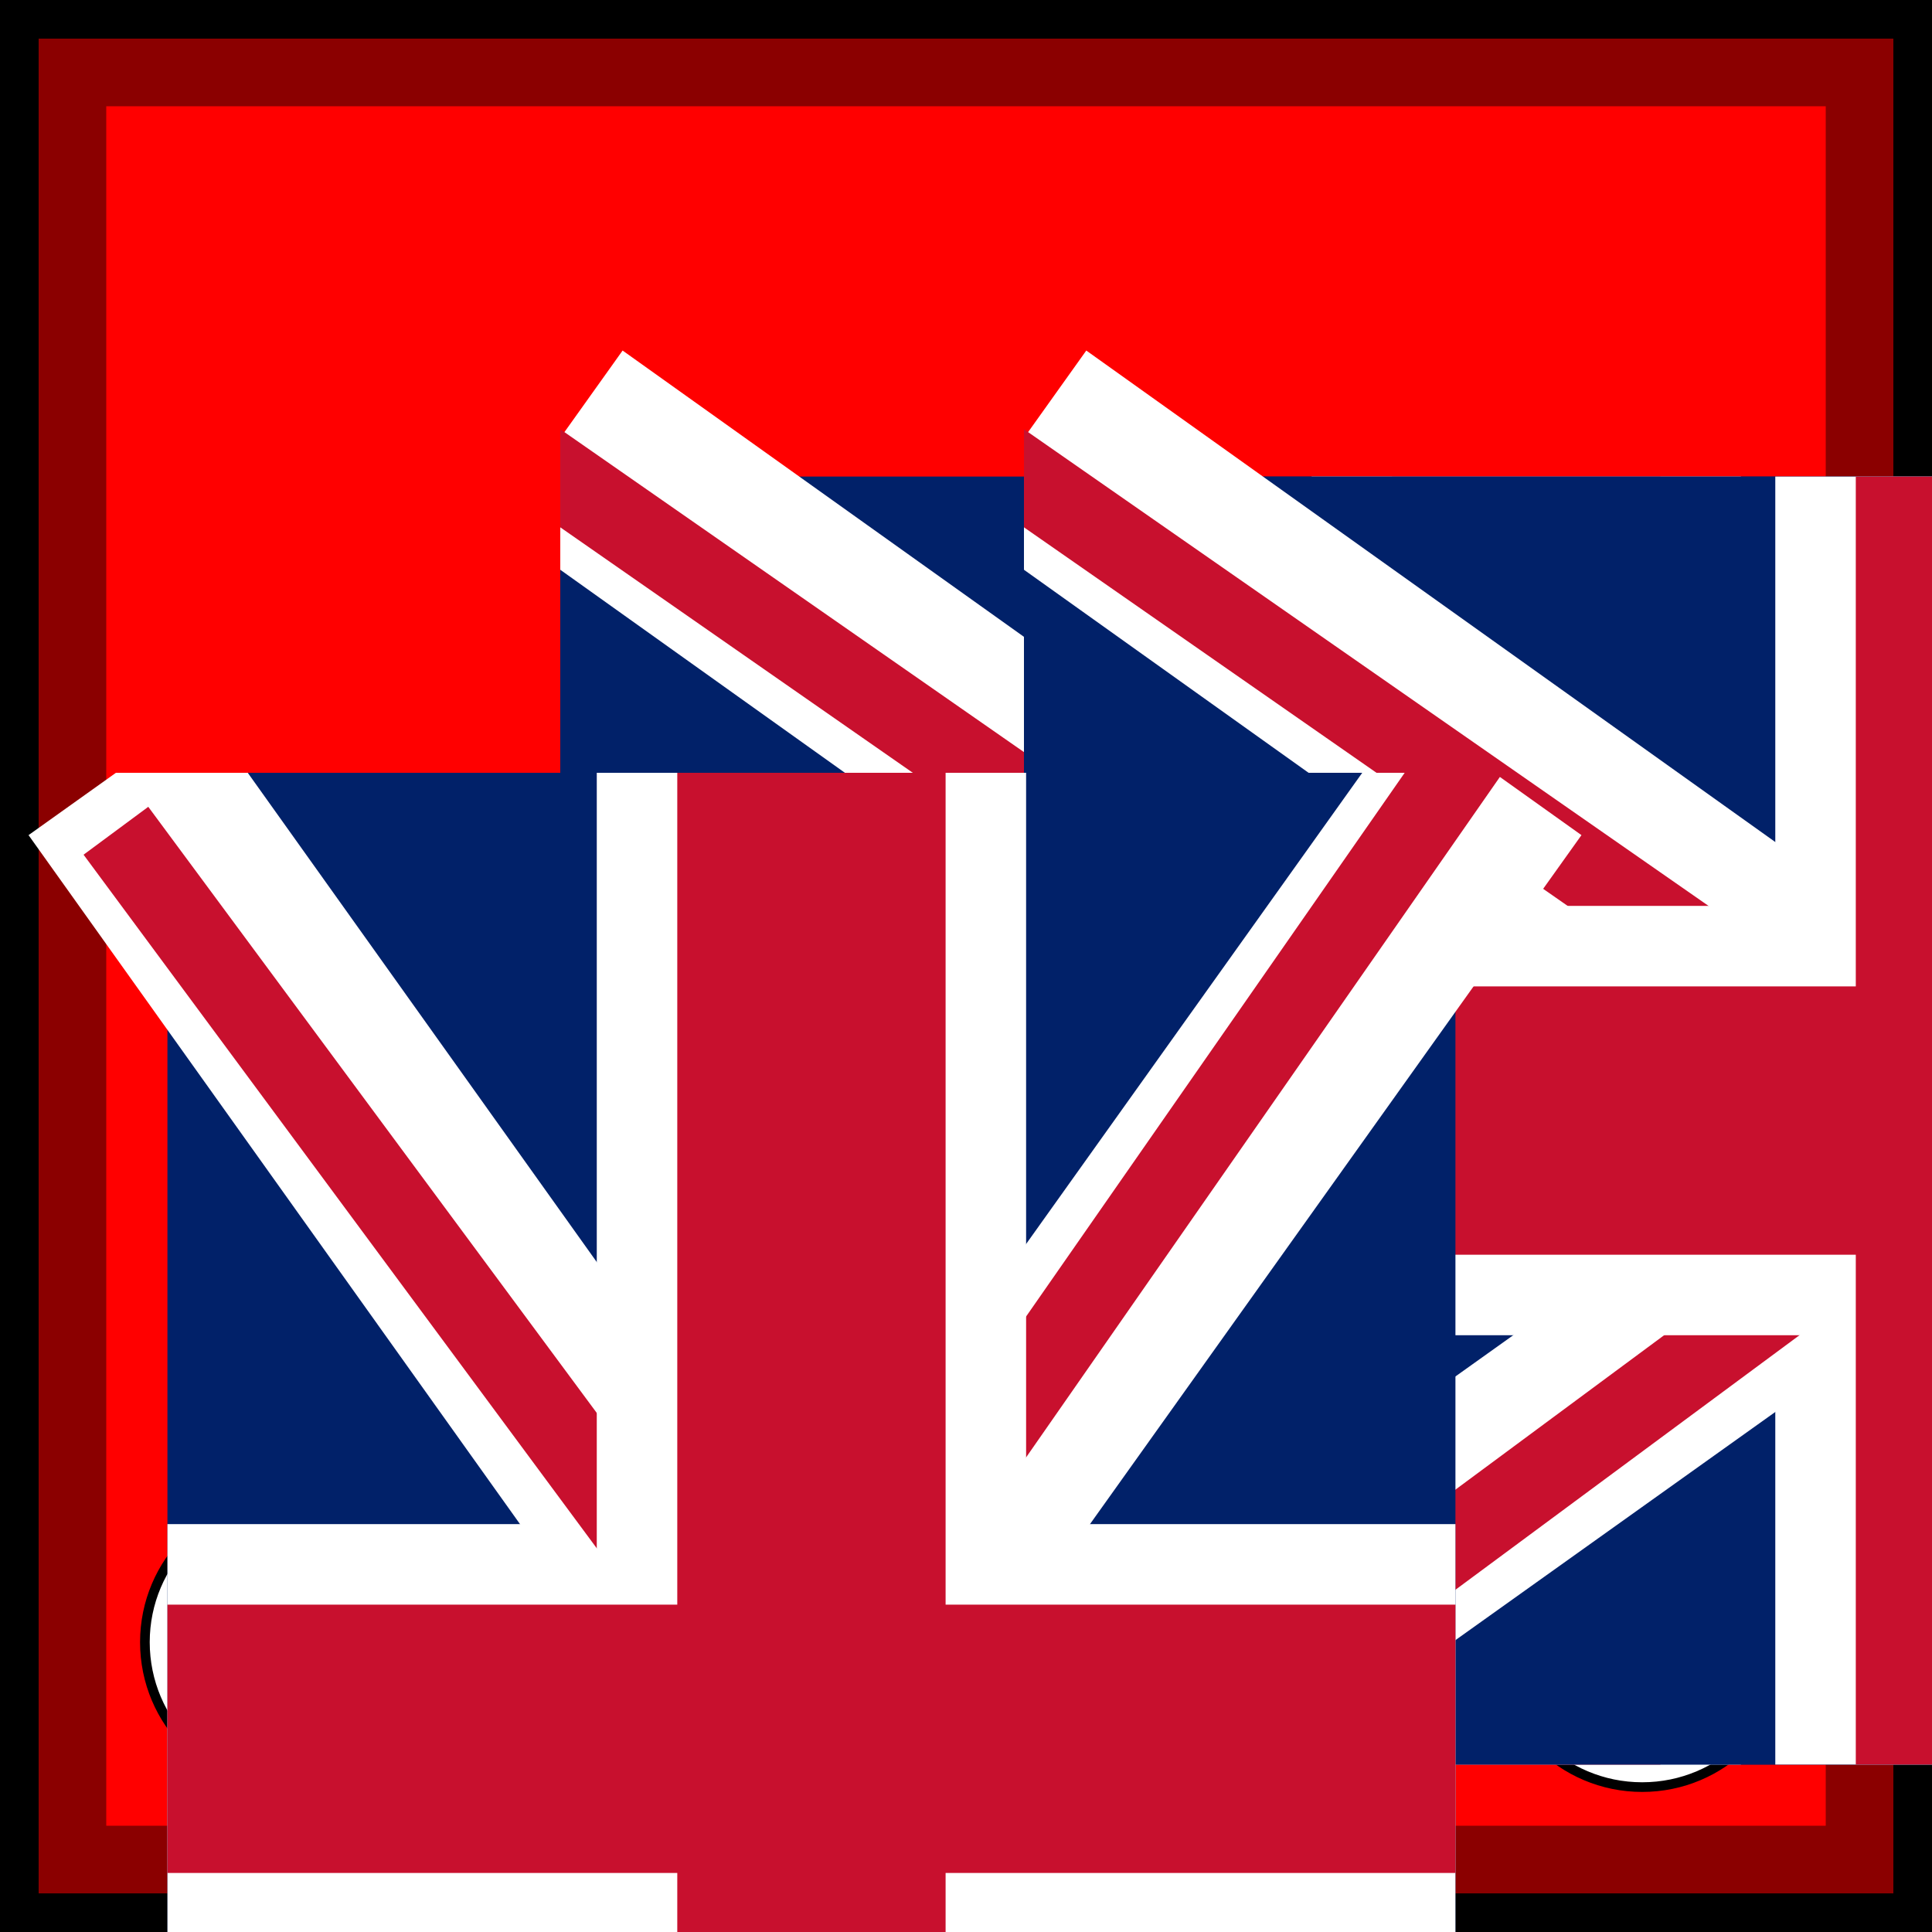
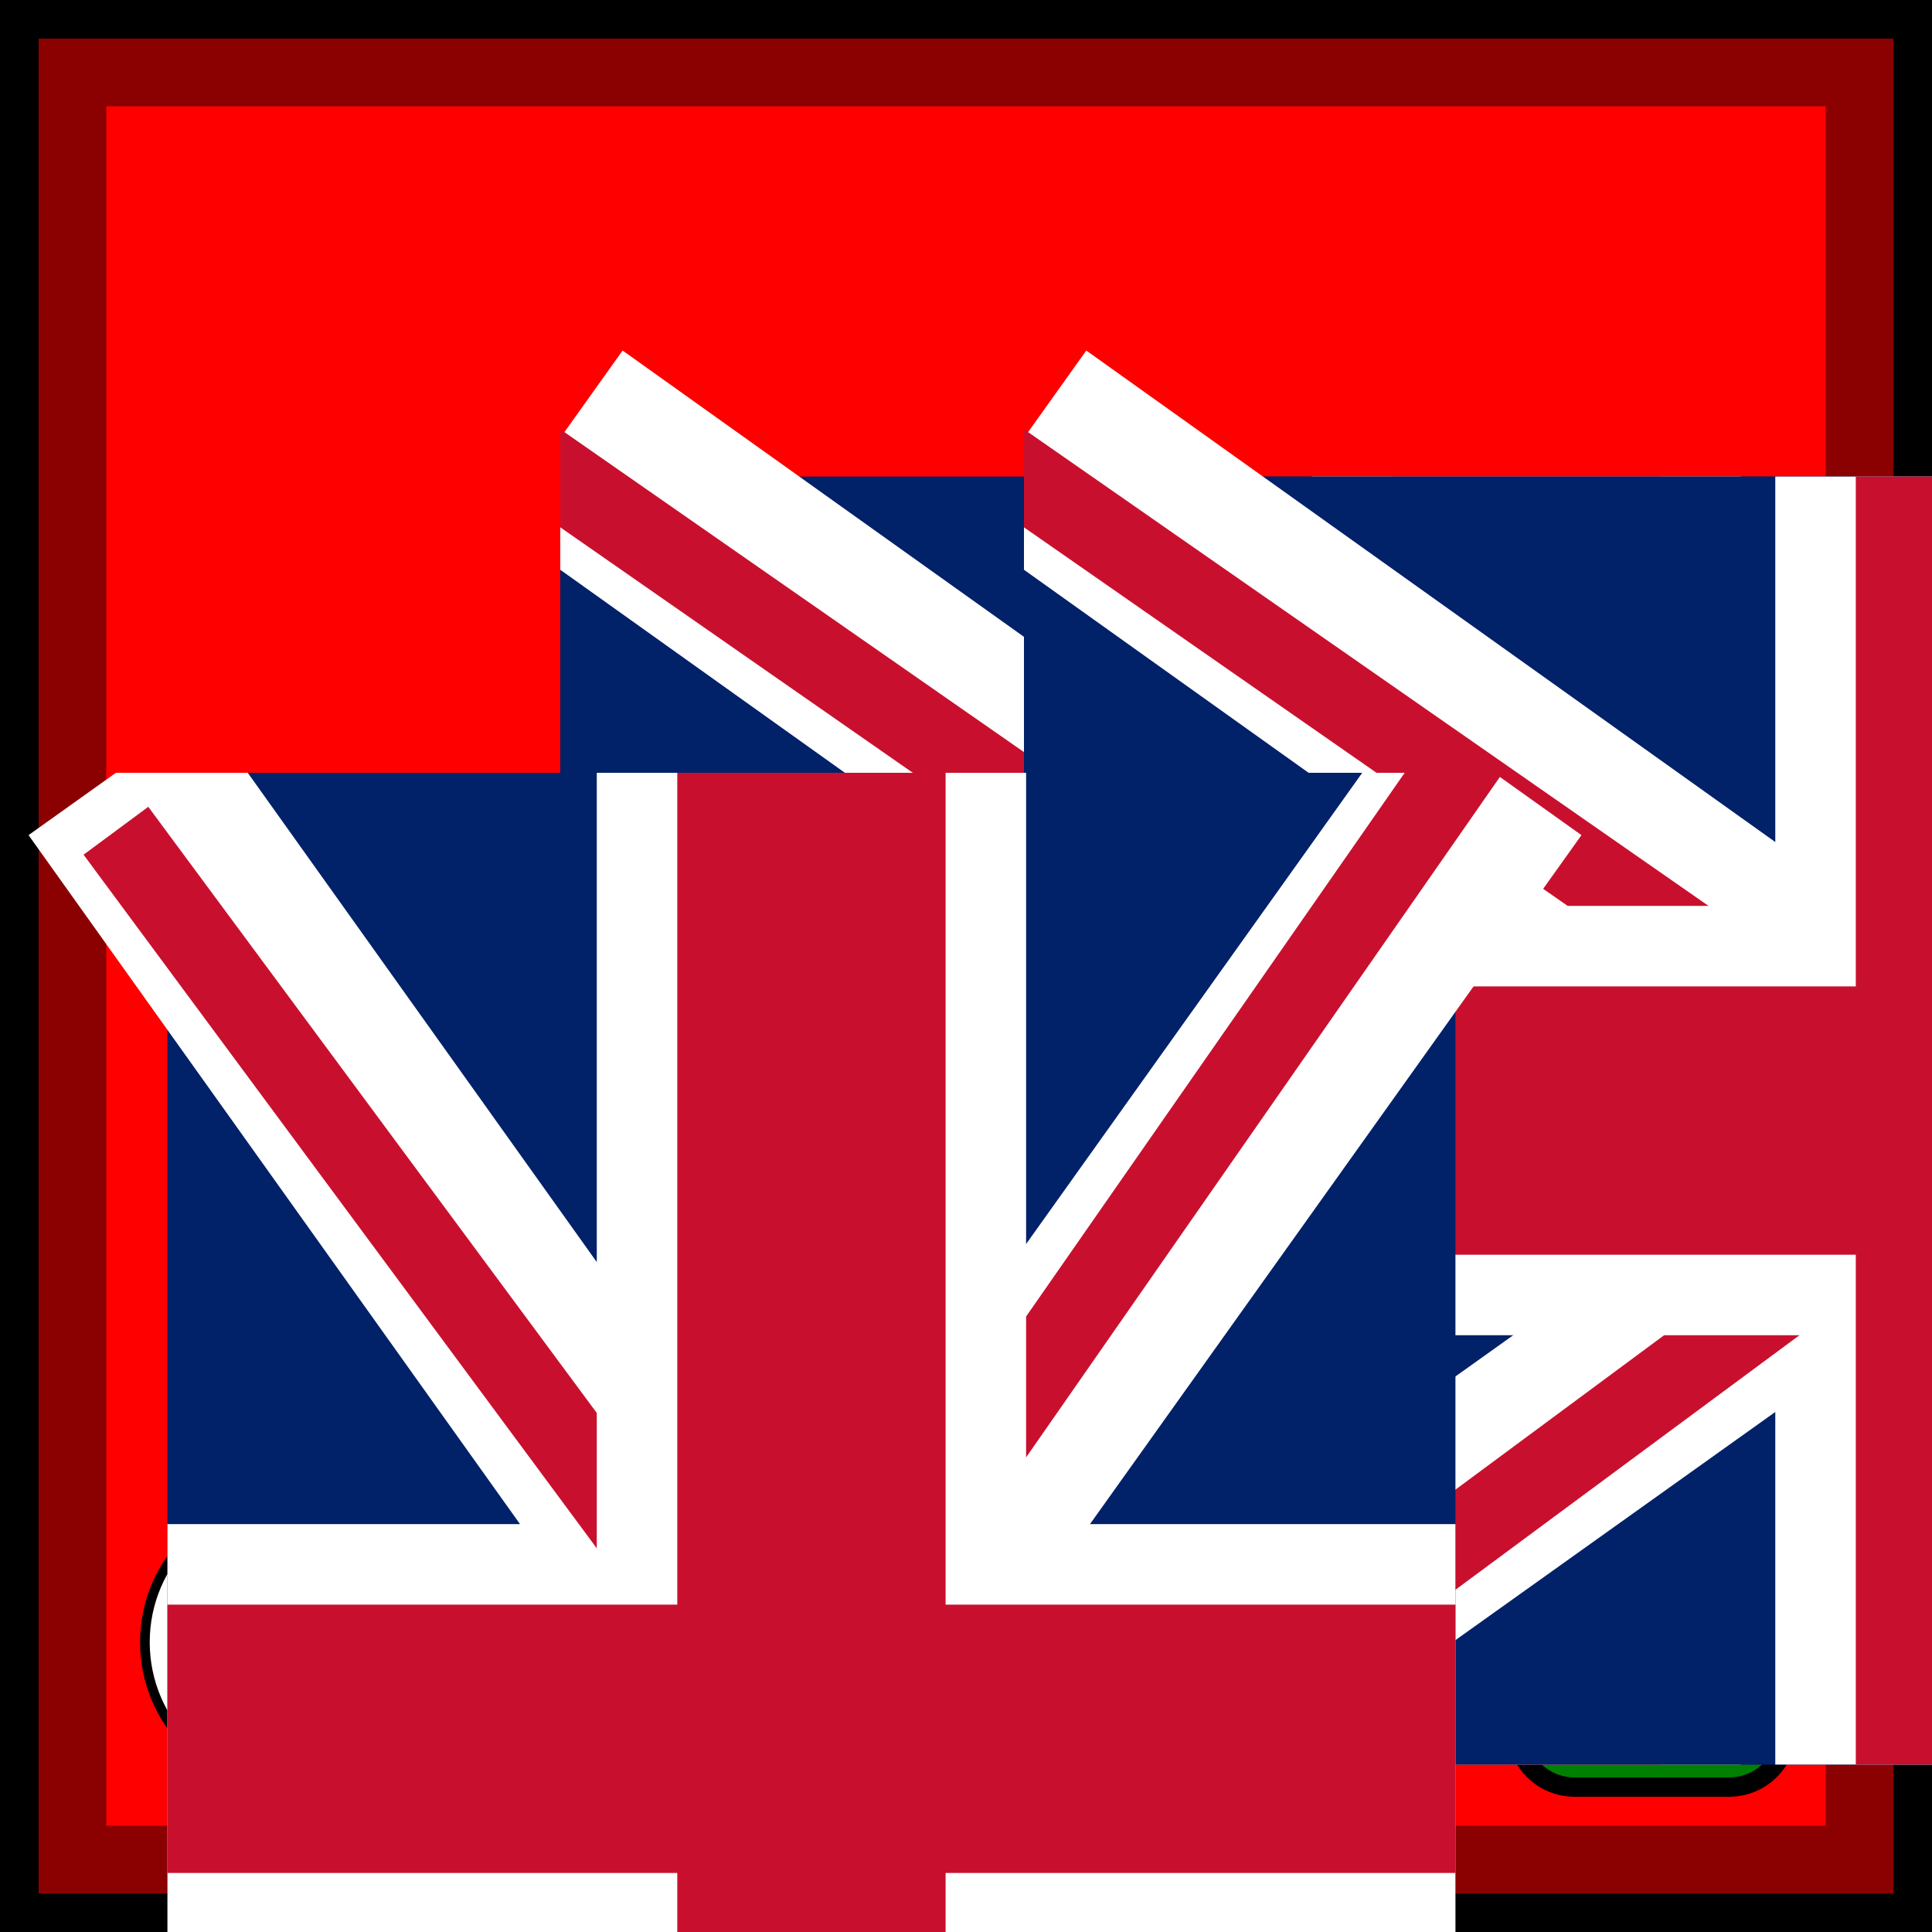
- <svg xmlns="http://www.w3.org/2000/svg" viewBox="0 0 100 100" width="100" height="100">
+ <svg xmlns="http://www.w3.org/2000/svg" xmlns:xlink="http://www.w3.org/1999/xlink" viewBox="0 0 100 100" width="100" height="100">
  <defs id="common">
    <rect id="background" width="100" height="100" fill="red" stroke="darkred" stroke-width="11" />
    <g id="border" stroke="black" stroke-width="2">
      <line x1="0" y1="1" x2="100" y2="1" />
      <line x1="1" y1="1" x2="1" y2="100" />
      <line x1="0" y1="99" x2="100" y2="99" />
      <line x1="99" y1="1" x2="99" y2="100" />
    </g>
    <clipPath id="block">
-       <use href="#background" />
+       <use xlink:href="#background" />
    </clipPath>
  </defs>
  <g id="unit">
-     <use href="#background" clip-path="url(#block)" />
-     <use href="#border" clip-path="url(#block)" />
+     <use xlink:href="#background" clip-path="url(#block)" />
+     <use xlink:href="#border" clip-path="url(#block)" />
    <g id="symbol" text-anchor="middle">
      <text x="50" y="30" font-size="8" fill="white">MOORE</text>
      <rect x="33" y="32" width="34" height="34" fill="white" stroke="black" />
      <text x="50" y="53" font-size="12">HQ</text>
      <line x1="33" y1="38" x2="67" y2="38" stroke="black" />
      <line x1="33" y1="60" x2="67" y2="60" stroke="black" />
    </g>
-     <g id="attributes" text-anchor="middle" dominant-baseline="central" font-size="12">
+     <g id="attributes" text-anchor="middle" font-size="12">
      <g id="movement">
-         <circle cx="85" cy="85" r="7.5" fill="white" stroke="black" stroke-width="0.5" />
-         <text x="85" y="85">5</text>
+         <rect x="78.5" y="78.5" rx="3" ry="3" width="14" height="14" fill="green" stroke="black" />
+         <text x="85.5" y="89.5" fill="white">4</text>
      </g>
      <g id="arrival">
        <circle cx="15" cy="85" r="7.5" fill="white" stroke="black" stroke-width="0.5" />
-         <text x="15" y="85">B</text>
+         <text x="15" y="89">B</text>
      </g>
    </g>
    <defs>
      <svg id="british_flag" height="12" width="18" viewBox="0 0 18 12">
        <rect id="background" width="100%" height="100%" fill="#012169" />
        <line id="diagonal_white1" x1="0" y1="-3%" x2="100%" y2="104%" stroke="white" stroke-width="2" />
        <line id="upper_left" x1="-3%" y1="-3%" x2="42%" y2="44%" stroke="#C8102E" stroke-width=".75" />
        <line id="diagonal_white2" x1="0" y1="104%" x2="100%" y2="-3%" stroke="white" stroke-width="2" />
        <line id="upper_right" x1="97.5%" y1="-3%" x2="56%" y2="42%" stroke="#C8102E" stroke-width=".75" />
        <line id="white_vertical" x1="50%" y1="0" x2="50%" y2="100%" stroke="white" stroke-width="4" />
        <line id="bottom_left" x1="3%" y1="104%" x2="66.7%" y2="33.3%" stroke="#C8102E" stroke-width=".75" />
        <line id="bottom_right" x1="103%" y1="104%" x2="64%" y2="63%" stroke="#C8102E" stroke-width=".75" />
        <line id="white_horizontal" x1="0" y1="50%" x2="100%" y2="50%" stroke="white" stroke-width="4" />
        <line id="red_horizontal" x1="0" y1="50%" x2="100%" y2="50%" stroke="#C8102E" stroke-width="2.5" />
        <line id="red_vertical" x1="50%" y1="0" x2="50%" y2="100%" stroke="#C8102E" stroke-width="2.5" />
      </svg>
    </defs>
    <g id="strength2">
      <use href="#british_flag" x="29" y="8" />
      <use href="#british_flag" x="53" y="8" />
    </g>
    <g id="strength1">
      <use href="#british_flag" x="80" y="48" transform="rotate(90, 90 50)" />
    </g>
  </g>
</svg>
